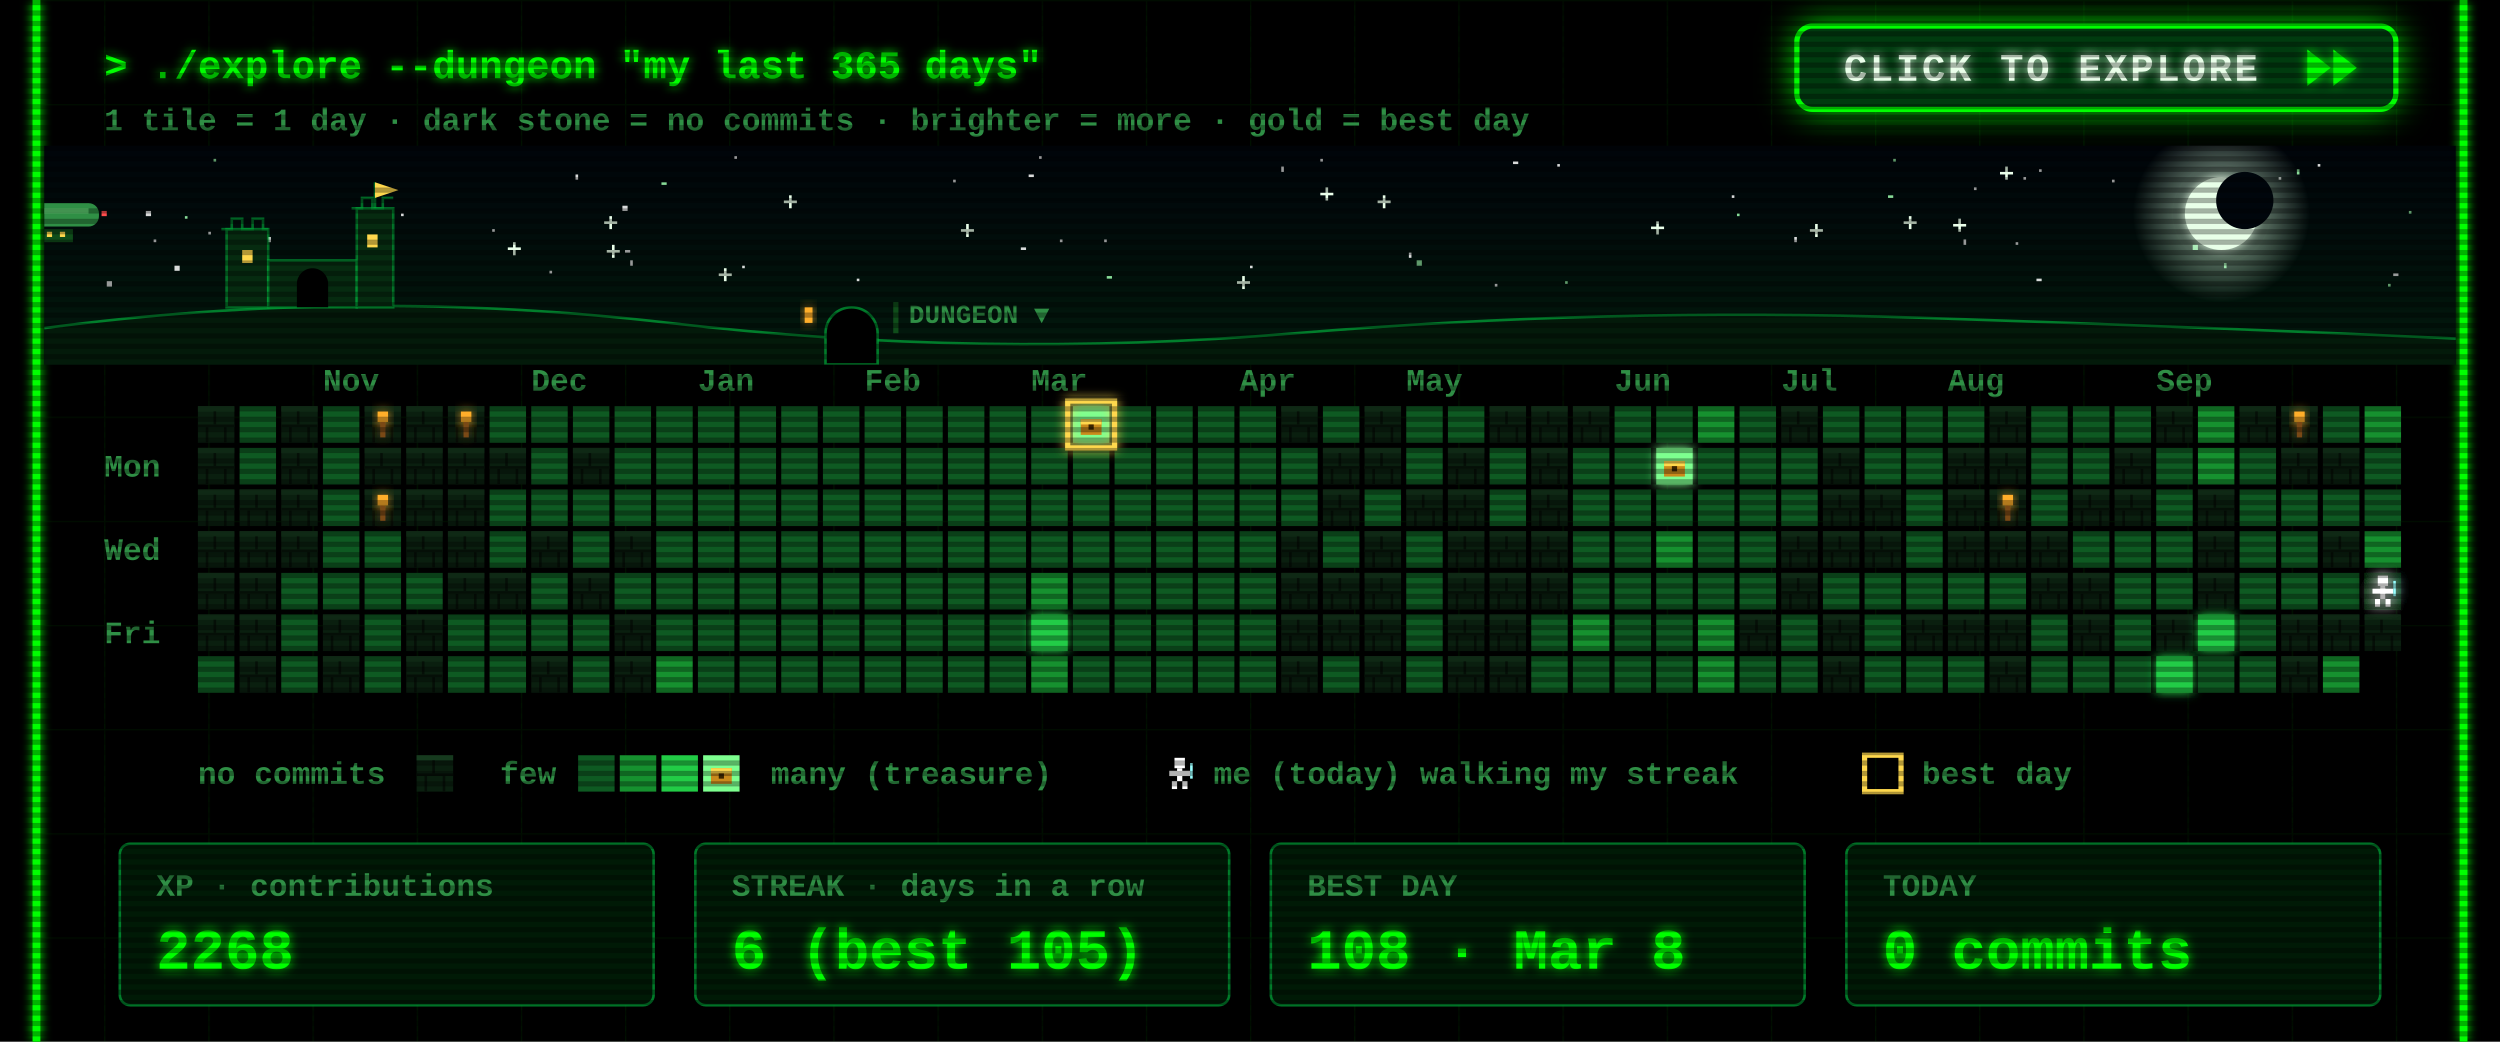
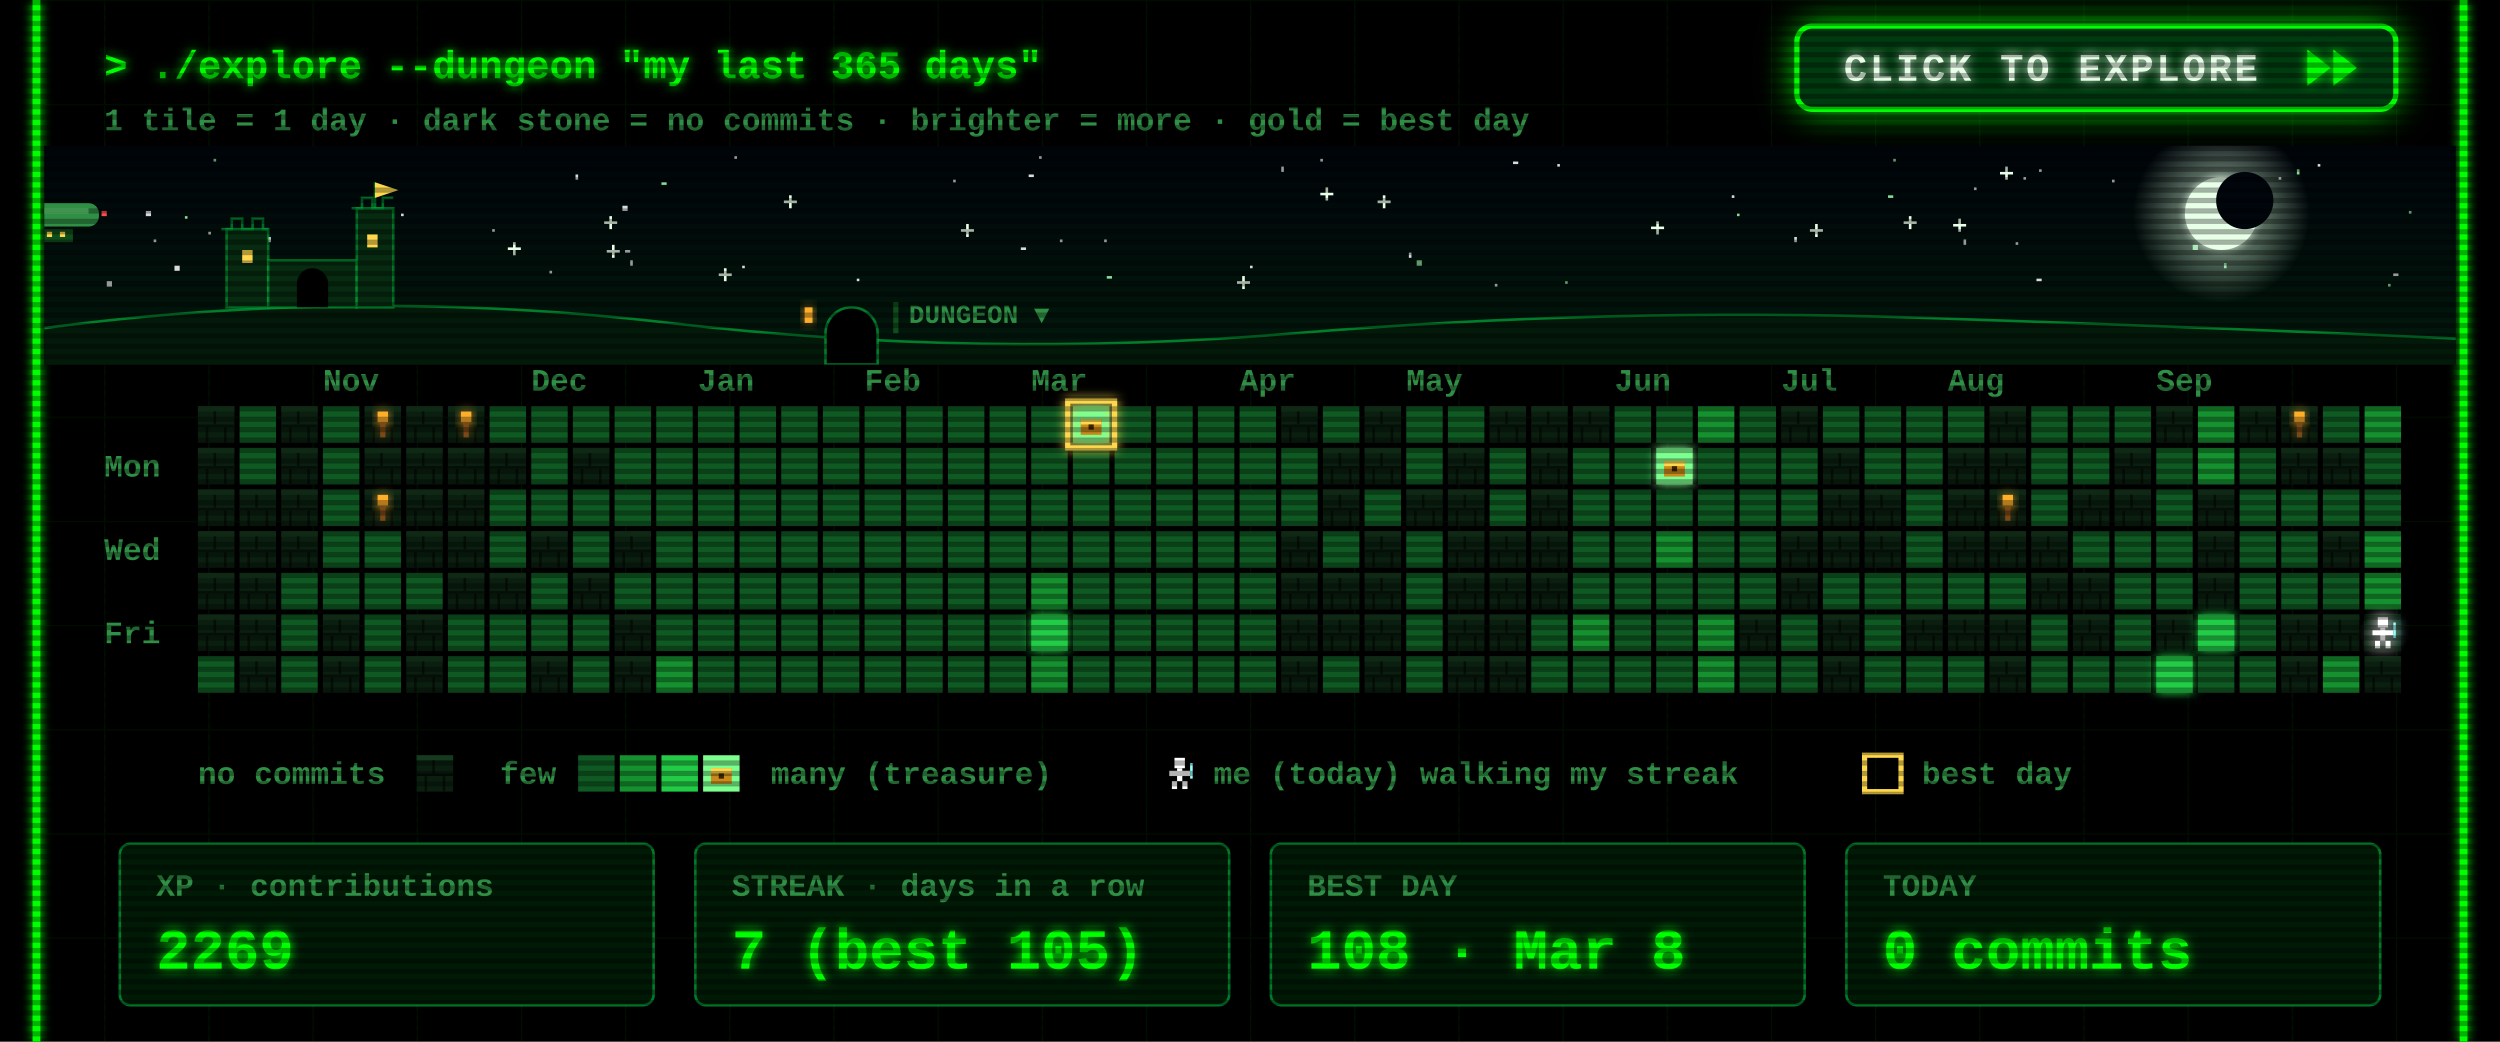
<svg xmlns="http://www.w3.org/2000/svg" width="960" height="400" viewBox="0 0 960 400">
  <defs>
    <filter id="glow" x="-50%" y="-50%" width="200%" height="200%">
      <feGaussianBlur stdDeviation="2" result="b" />
      <feMerge>
        <feMergeNode in="b" />
        <feMergeNode in="SourceGraphic" />
      </feMerge>
    </filter>
    <pattern id="grid" width="40" height="40" patternUnits="userSpaceOnUse">
      <path d="M40 0H0V40" fill="none" stroke="#00FF00" stroke-opacity=".07" />
    </pattern>
    <pattern id="scan" width="4" height="4" patternUnits="userSpaceOnUse">
      <rect width="4" height="2" fill="#000" fill-opacity=".3" />
    </pattern>
    <g id="wall">
      <rect width="14" height="14" fill="#0a1f0f" />
      <rect width="14" height="2" fill="#163a1e" />
      <rect y="7" width="14" height="1" fill="#050f07" />
      <rect x="6" y="2" width="1" height="5" fill="#050f07" />
      <rect x="3" y="8" width="1" height="6" fill="#050f07" />
      <rect x="10" y="8" width="1" height="6" fill="#050f07" />
    </g>
    <g id="chest">
      <rect x="3" y="5" width="8" height="6" fill="#c98a1b" />
      <rect x="3" y="5" width="8" height="2" fill="#ffd84d" />
      <rect x="6" y="7" width="2" height="2" fill="#3a2500" />
    </g>
    <g id="hero">
      <rect x="5" y="1" width="4" height="4" fill="#fff" />
      <rect x="3" y="6" width="8" height="2" fill="#fff" />
      <rect x="6" y="5" width="2" height="5" fill="#fff" />
      <rect x="4" y="10" width="2" height="3" fill="#fff" />
      <rect x="8" y="10" width="2" height="3" fill="#fff" />
      <rect x="11" y="3" width="1" height="6" fill="#9ff" />
    </g>
  </defs>
  <style>
  text{font-family:"Courier New",Consolas,"DejaVu Sans Mono",monospace;font-weight:700;white-space:pre}
  .ui{font-size:15px} .lbl{font-size:12px} .big{font-size:22px} .small{font-size:12px}
  .torch{animation:t 1.3s infinite} @keyframes t{0%,100%{opacity:1}40%{opacity:.55}70%{opacity:.85} }
  .bob{animation:bob .8s steps(2) infinite} @keyframes bob{50%{transform:translateY(-1px)} }
  .flick{animation:f 7s infinite} @keyframes f{0%,95%,100%{opacity:1}96%{opacity:.6}97%{opacity:1} }
</style>
  <rect width="960" height="400" fill="#000" />
  <rect x="12" width="936" height="400" fill="url(#grid)" />
  <g class="flick" filter="url(#glow)" pointer-events="none">
    <line x1="14" y1="0" x2="14" y2="400" stroke="#00FF00" stroke-width="3" />
    <line x1="946" y1="0" x2="946" y2="400" stroke="#00FF00" stroke-width="3" />
  </g>
  <text class="ui" x="40" y="30" fill="#00FF00" filter="url(#glow)">&gt; ./explore --dungeon "my last 365 days"</text>
  <text class="small" x="40" y="50" fill="#2f8f45">1 tile = 1 day  ·  dark stone = no commits  ·  brighter = more  ·  gold = best day</text>
  <g>
    <clipPath id="btnClip">
      <rect x="690" y="10" width="230" height="32" rx="6" />
    </clipPath>
    <linearGradient id="shine" x1="0" x2="1">
      <stop offset="0" stop-color="#fff" stop-opacity="0" />
      <stop offset=".5" stop-color="#fff" stop-opacity=".55" />
      <stop offset="1" stop-color="#fff" stop-opacity="0" />
    </linearGradient>
    <filter id="btnGlow" x="-40%" y="-120%" width="180%" height="340%">
      <feGaussianBlur stdDeviation="7" />
    </filter>
    <rect class="pulse" x="690" y="10" width="230" height="32" rx="6" fill="#00FF00" filter="url(#btnGlow)" />
    <rect x="690" y="10" width="230" height="32" rx="6" fill="#003b0f" stroke="#00FF00" stroke-width="2" />
    <g clip-path="url(#btnClip)">
      <rect class="sweep" x="610" y="10" width="70" height="32" fill="url(#shine)" transform="skewX(-20)" />
    </g>
    <text x="708" y="31" fill="#eaffea" style="font-size:15px;letter-spacing:1px" filter="url(#glow)">CLICK TO EXPLORE</text>
    <g class="nudge">
      <path d="M886 19 l9 7 -9 7z M896 19 l9 7 -9 7z" fill="#00FF00" filter="url(#glow)" />
    </g>
  </g>
  <style>
  .pulse{animation:pulse 1.6s ease-in-out infinite} @keyframes pulse{0%,100%{opacity:.25}50%{opacity:.85} }
  .sweep{animation:sweep 2.8s ease-in-out infinite} @keyframes sweep{0%{transform:skewX(-20deg) translateX(0)}60%,100%{transform:skewX(-20deg) translateX(340px)} }
  .nudge{animation:nudge 0.9s ease-in-out infinite} @keyframes nudge{0%,100%{transform:translateX(0)}50%{transform:translateX(4px)} }
</style>
  <defs>
    <linearGradient id="skyG" x1="0" y1="0" x2="0" y2="1">
      <stop offset="0" stop-color="#00040a" />
      <stop offset="1" stop-color="#021a0c" />
    </linearGradient>
    <radialGradient id="moonG">
      <stop offset=".55" stop-color="#d9ffe0" stop-opacity=".35" />
      <stop offset="1" stop-color="#d9ffe0" stop-opacity="0" />
    </radialGradient>
    <linearGradient id="trail" x1="0" x2="1">
      <stop offset="0" stop-color="#fff" stop-opacity="0" />
      <stop offset="1" stop-color="#fff" />
    </linearGradient>
    <clipPath id="skyClip">
      <rect x="17" y="56" width="926" height="84" />
    </clipPath>
  </defs>
  <style>
  .tw{animation:tw 3s ease-in-out infinite} @keyframes tw{0%,100%{opacity:1}50%{opacity:.15} }
  .shoot{animation:shoot 9s linear infinite;opacity:0} @keyframes shoot{0%{transform:translate(0,0);opacity:0}2%{opacity:1}9%{transform:translate(260px,46px);opacity:0}100%{transform:translate(260px,46px);opacity:0} }
  .ship{animation:ship 30s linear infinite} @keyframes ship{from{transform:translateX(-80px)}to{transform:translateX(1000px)} }
  .bob2{animation:bob2 2s ease-in-out infinite} @keyframes bob2{0%,100%{transform:translateY(0)}50%{transform:translateY(2px)} }
  .lamp{animation:lamp 1s step-end infinite} @keyframes lamp{50%{opacity:0} }
  .win{animation:win 4s infinite} @keyframes win{0%,90%,100%{opacity:1}93%{opacity:.4} }
</style>
  <g clip-path="url(#skyClip)" pointer-events="none">
    <rect x="17" y="56" width="926" height="84" fill="url(#skyG)" />
    <rect class="tw" style="animation-delay:1.7s" x="758" y="72" width="1" height="1" fill="#ffffff" opacity=".85" />
    <rect class="tw" style="animation-delay:0.5s" x="425" y="106" width="2" height="1" fill="#9fffb0" opacity=".85" />
    <rect class="tw" style="animation-delay:2.8s" x="777" y="68" width="1" height="1" fill="#ffffff" opacity=".85" />
    <rect class="tw" style="animation-delay:1.9s" x="399" y="60" width="1" height="1" fill="#ffffff" opacity=".85" />
    <rect class="tw" style="animation-delay:2.9s" x="242" y="100" width="1" height="2" fill="#ffffff" opacity=".85" />
    <g class="tw" style="animation-delay:2.6s" fill="#eaffea">
      <rect x="731" y="85" width="5" height="1" />
      <rect x="733" y="83" width="1" height="5" />
    </g>
    <rect class="tw" style="animation-delay:2.3s" x="282" y="60" width="1" height="1" fill="#ffffff" opacity=".85" />
    <rect class="tw" style="animation-delay:0.2s" x="917" y="109" width="1" height="1" fill="#9fffb0" opacity=".85" />
    <rect class="tw" style="animation-delay:1.2s" x="598" y="63" width="1" height="1" fill="#ffffff" opacity=".85" />
    <rect class="tw" style="animation-delay:0.6s" x="919" y="105" width="2" height="1" fill="#ffffff" opacity=".85" />
    <rect class="tw" style="animation-delay:0.1s" x="395" y="67" width="2" height="1" fill="#ffffff" opacity=".85" />
    <rect class="tw" style="animation-delay:2.8s" x="507" y="61" width="1" height="1" fill="#ffffff" opacity=".85" />
    <g class="tw" style="animation-delay:1.5s" fill="#eaffea">
      <rect x="634" y="87" width="5" height="1" />
      <rect x="636" y="85" width="1" height="5" />
    </g>
    <rect class="tw" style="animation-delay:2.6s" x="154" y="82" width="1" height="1" fill="#ffffff" opacity=".85" />
    <g class="tw" style="animation-delay:0.9s" fill="#eaffea">
      <rect x="232" y="85" width="5" height="1" />
      <rect x="234" y="83" width="1" height="5" />
    </g>
    <g class="tw" style="animation-delay:0.3s" fill="#eaffea">
      <rect x="529" y="77" width="5" height="1" />
      <rect x="531" y="75" width="1" height="5" />
    </g>
    <g class="tw" style="animation-delay:2.5s" fill="#eaffea">
      <rect x="369" y="88" width="5" height="1" />
      <rect x="371" y="86" width="1" height="5" />
    </g>
    <rect class="tw" style="animation-delay:0.4s" x="102" y="91" width="2" height="2" fill="#ffffff" opacity=".85" />
    <g class="tw" style="animation-delay:0.7s" fill="#eaffea">
      <rect x="507" y="74" width="5" height="1" />
      <rect x="509" y="72" width="1" height="5" />
    </g>
    <g class="tw" style="animation-delay:2.1s" fill="#eaffea">
      <rect x="301" y="77" width="5" height="1" />
      <rect x="303" y="75" width="1" height="5" />
    </g>
    <rect class="tw" style="animation-delay:1.9s" x="71" y="83" width="1" height="1" fill="#9fffb0" opacity=".85" />
    <rect class="tw" style="animation-delay:0.9s" x="811" y="69" width="1" height="1" fill="#ffffff" opacity=".85" />
    <rect class="tw" style="animation-delay:2.6s" x="574" y="109" width="1" height="1" fill="#ffffff" opacity=".85" />
    <rect class="tw" style="animation-delay:2.3s" x="41" y="108" width="2" height="2" fill="#ffffff" opacity=".85" />
    <rect class="tw" style="animation-delay:3.0s" x="925" y="81" width="1" height="1" fill="#9fffb0" opacity=".85" />
    <rect class="tw" style="animation-delay:0.4s" x="541" y="97" width="1" height="2" fill="#ffffff" opacity=".85" />
    <rect class="tw" style="animation-delay:2.0s" x="875" y="68" width="1" height="1" fill="#ffffff" opacity=".85" />
    <rect class="tw" style="animation-delay:1.4s" x="254" y="70" width="2" height="1" fill="#9fffb0" opacity=".85" />
    <rect class="tw" style="animation-delay:1.4s" x="480" y="102" width="1" height="1" fill="#ffffff" opacity=".85" />
    <rect class="tw" style="animation-delay:2.0s" x="725" y="75" width="2" height="1" fill="#9fffb0" opacity=".85" />
    <g class="tw" style="animation-delay:1.9s" fill="#eaffea">
      <rect x="233" y="96" width="5" height="1" />
      <rect x="235" y="94" width="1" height="5" />
    </g>
    <rect class="tw" style="animation-delay:0.3s" x="392" y="95" width="2" height="1" fill="#ffffff" opacity=".85" />
    <rect class="tw" style="animation-delay:2.2s" x="80" y="89" width="1" height="1" fill="#ffffff" opacity=".85" />
    <rect class="tw" style="animation-delay:0.2s" x="727" y="61" width="1" height="1" fill="#9fffb0" opacity=".85" />
    <rect class="tw" style="animation-delay:0.5s" x="211" y="104" width="1" height="1" fill="#ffffff" opacity=".85" />
    <rect class="tw" style="animation-delay:0.1s" x="407" y="92" width="1" height="1" fill="#ffffff" opacity=".85" />
    <rect class="tw" style="animation-delay:2.1s" x="782" y="107" width="2" height="1" fill="#ffffff" opacity=".85" />
    <rect class="tw" style="animation-delay:1.7s" x="221" y="67" width="1" height="2" fill="#ffffff" opacity=".85" />
    <g class="tw" style="animation-delay:1.0s" fill="#eaffea">
      <rect x="475" y="108" width="5" height="1" />
      <rect x="477" y="106" width="1" height="5" />
    </g>
    <rect class="tw" style="animation-delay:0.6s" x="82" y="61" width="1" height="1" fill="#9fffb0" opacity=".85" />
    <rect class="tw" style="animation-delay:1.9s" x="424" y="92" width="1" height="1" fill="#ffffff" opacity=".85" />
    <g class="tw" style="animation-delay:2.8s" fill="#eaffea">
      <rect x="195" y="95" width="5" height="1" />
      <rect x="197" y="93" width="1" height="5" />
    </g>
    <rect class="tw" style="animation-delay:1.8s" x="366" y="69" width="1" height="1" fill="#ffffff" opacity=".85" />
    <rect class="tw" style="animation-delay:0.8s" x="581" y="62" width="2" height="1" fill="#ffffff" opacity=".85" />
    <rect class="tw" style="animation-delay:2.3s" x="667" y="82" width="1" height="1" fill="#9fffb0" opacity=".85" />
    <rect class="tw" style="animation-delay:1.9s" x="689" y="91" width="1" height="2" fill="#ffffff" opacity=".85" />
    <rect class="tw" style="animation-delay:1.6s" x="783" y="65" width="1" height="1" fill="#ffffff" opacity=".85" />
    <rect class="tw" style="animation-delay:2.7s" x="144" y="82" width="2" height="2" fill="#ffffff" opacity=".85" />
    <rect class="tw" style="animation-delay:1.6s" x="854" y="101" width="1" height="2" fill="#9fffb0" opacity=".85" />
    <g class="tw" style="animation-delay:1.4s" fill="#eaffea">
      <rect x="276" y="105" width="5" height="1" />
      <rect x="278" y="103" width="1" height="5" />
    </g>
    <rect class="tw" style="animation-delay:1.9s" x="890" y="63" width="1" height="1" fill="#ffffff" opacity=".85" />
    <rect class="tw" style="animation-delay:2.3s" x="665" y="75" width="1" height="1" fill="#ffffff" opacity=".85" />
    <rect class="tw" style="animation-delay:1.7s" x="492" y="64" width="1" height="2" fill="#ffffff" opacity=".85" />
    <rect class="tw" style="animation-delay:2.5s" x="842" y="94" width="2" height="2" fill="#9fffb0" opacity=".85" />
    <rect class="tw" style="animation-delay:1.6s" x="56" y="81" width="2" height="2" fill="#ffffff" opacity=".85" />
    <rect class="tw" style="animation-delay:1.7s" x="329" y="107" width="1" height="1" fill="#ffffff" opacity=".85" />
    <g class="tw" style="animation-delay:2.9s" fill="#eaffea">
      <rect x="750" y="86" width="5" height="1" />
      <rect x="752" y="84" width="1" height="5" />
    </g>
    <rect class="tw" style="animation-delay:0.6s" x="882" y="65" width="1" height="2" fill="#9fffb0" opacity=".85" />
    <rect class="tw" style="animation-delay:0.2s" x="189" y="88" width="1" height="1" fill="#ffffff" opacity=".85" />
    <rect class="tw" style="animation-delay:2.0s" x="240" y="96" width="2" height="1" fill="#ffffff" opacity=".85" />
    <rect class="tw" style="animation-delay:0.5s" x="285" y="102" width="1" height="1" fill="#ffffff" opacity=".85" />
    <rect class="tw" style="animation-delay:0.3s" x="601" y="108" width="1" height="1" fill="#9fffb0" opacity=".85" />
    <rect class="tw" style="animation-delay:2.6s" x="67" y="102" width="2" height="2" fill="#ffffff" opacity=".85" />
    <g class="tw" style="animation-delay:2.9s" fill="#eaffea">
      <rect x="695" y="88" width="5" height="1" />
      <rect x="697" y="86" width="1" height="5" />
    </g>
    <rect class="tw" style="animation-delay:0.7s" x="774" y="93" width="1" height="1" fill="#ffffff" opacity=".85" />
    <rect class="tw" style="animation-delay:2.0s" x="239" y="79" width="2" height="2" fill="#ffffff" opacity=".85" />
    <rect class="tw" style="animation-delay:1.7s" x="754" y="92" width="1" height="2" fill="#ffffff" opacity=".85" />
    <rect class="tw" style="animation-delay:0.6s" x="59" y="92" width="1" height="1" fill="#ffffff" opacity=".85" />
    <rect class="tw" style="animation-delay:1.7s" x="544" y="100" width="2" height="2" fill="#9fffb0" opacity=".85" />
    <g class="tw" style="animation-delay:2.2s" fill="#eaffea">
      <rect x="768" y="66" width="5" height="1" />
      <rect x="770" y="64" width="1" height="5" />
    </g>
    <circle cx="853" cy="82" r="34" fill="url(#moonG)" />
    <circle cx="853" cy="82" r="14" fill="#e8ffe8" filter="url(#glow)" />
    <circle cx="862" cy="77" r="11" fill="#00060c" />
    <g class="shoot">
      <line x1="197" y1="64" x2="247" y2="73" stroke="url(#trail)" stroke-width="2" />
    </g>
    <g class="ship">
      <g transform="translate(0 78)">
        <g class="bob2">
          <rect x="4" y="0" width="34" height="9" rx="4" fill="#2f8f45" />
          <rect x="8" y="2" width="26" height="2" fill="#7dff8f" opacity=".6" />
          <rect x="16" y="10" width="12" height="5" fill="#0f4d1a" />
          <rect x="18" y="11" width="2" height="2" fill="#ffd84d" />
          <rect x="23" y="11" width="2" height="2" fill="#ffd84d" />
          <path d="M0 2 l5 2 -5 2z" fill="#2f8f45" />
          <rect class="lamp" x="39" y="3" width="2" height="2" fill="#ff4d4d" />
          <rect class="lamp" style="animation-delay:.5s" x="3" y="8" width="2" height="2" fill="#7dff8f" />
        </g>
      </g>
    </g>
    <path d="M17 140 L17 126 Q137 110 257 124 T497 128 T737 122 T943 130 L943 140 Z" fill="#031a0a" />
    <path d="M17 126 Q137 110 257 124 T497 128 T737 122 T943 130" fill="none" stroke="#00a83a" stroke-opacity=".7" />
    <g fill="#062b10" stroke="#00a83a" stroke-opacity=".6">
      <rect x="87" y="88" width="16" height="30" />
      <rect x="103" y="100" width="34" height="18" />
      <rect x="137" y="80" width="14" height="38" />
      <path d="M85 88 h4 v-4 h4 v4 h4 v-4 h4 v4 h2" fill="none" />
      <path d="M135 80 h4 v-4 h4 v4 h4 v-4 h4" fill="none" />
      <path d="M144 80 v-10" fill="none" />
    </g>
    <path d="M144 70 l9 3 -9 3z" fill="#ffd84d" />
    <rect class="win" x="93" y="96" width="4" height="5" fill="#ffd84d" />
    <rect class="win" style="animation-delay:1.3s" x="141" y="90" width="4" height="5" fill="#ffd84d" />
    <path d="M114 118 v-9 a6 6 0 0 1 12 0 v9z" fill="#000" />
    <path d="M317 140 v-12 a10 10 0 0 1 20 0 v12z" fill="#000" stroke="#00a83a" stroke-opacity=".7" />
    <rect class="win" x="309" y="118" width="3" height="6" fill="#ffae2b" filter="url(#glow)" />
    <rect x="343" y="116" width="2" height="12" fill="#0f4d1a" />
    <text class="lbl" x="349" y="124" fill="#2f8f45" style="font-size:10px">DUNGEON ▼</text>
  </g>
  <text class="lbl" x="124" y="150" fill="#2f8f45">Nov</text>
  <text class="lbl" x="204" y="150" fill="#2f8f45">Dec</text>
  <text class="lbl" x="268" y="150" fill="#2f8f45">Jan</text>
  <text class="lbl" x="332" y="150" fill="#2f8f45">Feb</text>
  <text class="lbl" x="396" y="150" fill="#2f8f45">Mar</text>
  <text class="lbl" x="476" y="150" fill="#2f8f45">Apr</text>
  <text class="lbl" x="540" y="150" fill="#2f8f45">May</text>
  <text class="lbl" x="620" y="150" fill="#2f8f45">Jun</text>
  <text class="lbl" x="684" y="150" fill="#2f8f45">Jul</text>
  <text class="lbl" x="748" y="150" fill="#2f8f45">Aug</text>
  <text class="lbl" x="828" y="150" fill="#2f8f45">Sep</text>
  <text class="lbl" x="40" y="183" fill="#2f8f45">Mon</text>
  <text class="lbl" x="40" y="215" fill="#2f8f45">Wed</text>
  <text class="lbl" x="40" y="247" fill="#2f8f45">Fri</text>
  <use href="#wall" x="76" y="156" />
  <use href="#wall" x="76" y="172" />
  <use href="#wall" x="76" y="188" />
  <use href="#wall" x="76" y="204" />
  <use href="#wall" x="76" y="220" />
  <use href="#wall" x="76" y="236" />
  <rect x="76" y="252" width="14" height="14" fill="#0e5a22" />
  <rect x="92" y="156" width="14" height="14" fill="#0e5a22" />
  <rect x="92" y="172" width="14" height="14" fill="#0e5a22" />
  <use href="#wall" x="92" y="188" />
  <use href="#wall" x="92" y="204" />
  <use href="#wall" x="92" y="220" />
  <use href="#wall" x="92" y="236" />
  <use href="#wall" x="92" y="252" />
  <use href="#wall" x="108" y="156" />
  <use href="#wall" x="108" y="172" />
  <use href="#wall" x="108" y="188" />
  <use href="#wall" x="108" y="204" />
  <rect x="108" y="220" width="14" height="14" fill="#0e5a22" />
  <rect x="108" y="236" width="14" height="14" fill="#0e5a22" />
  <rect x="108" y="252" width="14" height="14" fill="#0e5a22" />
  <rect x="124" y="156" width="14" height="14" fill="#0e5a22" />
  <rect x="124" y="172" width="14" height="14" fill="#0e5a22" />
  <rect x="124" y="188" width="14" height="14" fill="#0e5a22" />
  <rect x="124" y="204" width="14" height="14" fill="#0e5a22" />
  <rect x="124" y="220" width="14" height="14" fill="#0e5a22" />
  <use href="#wall" x="124" y="236" />
  <use href="#wall" x="124" y="252" />
  <use href="#wall" x="140" y="156" />
  <use href="#wall" x="140" y="172" />
  <use href="#wall" x="140" y="188" />
  <rect x="140" y="204" width="14" height="14" fill="#0e5a22" />
  <rect x="140" y="220" width="14" height="14" fill="#0e5a22" />
  <rect x="140" y="236" width="14" height="14" fill="#0e5a22" />
  <rect x="140" y="252" width="14" height="14" fill="#0e5a22" />
  <use href="#wall" x="156" y="156" />
  <use href="#wall" x="156" y="172" />
  <use href="#wall" x="156" y="188" />
  <use href="#wall" x="156" y="204" />
  <rect x="156" y="220" width="14" height="14" fill="#0e5a22" />
  <use href="#wall" x="156" y="236" />
  <use href="#wall" x="156" y="252" />
  <use href="#wall" x="172" y="156" />
  <use href="#wall" x="172" y="172" />
  <use href="#wall" x="172" y="188" />
  <use href="#wall" x="172" y="204" />
  <use href="#wall" x="172" y="220" />
  <rect x="172" y="236" width="14" height="14" fill="#0e5a22" />
  <rect x="172" y="252" width="14" height="14" fill="#0e5a22" />
  <rect x="188" y="156" width="14" height="14" fill="#0e5a22" />
  <use href="#wall" x="188" y="172" />
  <rect x="188" y="188" width="14" height="14" fill="#0e5a22" />
  <rect x="188" y="204" width="14" height="14" fill="#0e5a22" />
  <use href="#wall" x="188" y="220" />
  <rect x="188" y="236" width="14" height="14" fill="#0e5a22" />
  <rect x="188" y="252" width="14" height="14" fill="#0e5a22" />
  <rect x="204" y="156" width="14" height="14" fill="#0e5a22" />
  <rect x="204" y="172" width="14" height="14" fill="#0e5a22" />
  <rect x="204" y="188" width="14" height="14" fill="#0e5a22" />
  <use href="#wall" x="204" y="204" />
  <rect x="204" y="220" width="14" height="14" fill="#0e5a22" />
  <rect x="204" y="236" width="14" height="14" fill="#0e5a22" />
  <use href="#wall" x="204" y="252" />
  <rect x="220" y="156" width="14" height="14" fill="#0e5a22" />
  <use href="#wall" x="220" y="172" />
  <rect x="220" y="188" width="14" height="14" fill="#0e5a22" />
  <rect x="220" y="204" width="14" height="14" fill="#0e5a22" />
  <use href="#wall" x="220" y="220" />
  <rect x="220" y="236" width="14" height="14" fill="#0e5a22" />
  <rect x="220" y="252" width="14" height="14" fill="#0e5a22" />
  <rect x="236" y="156" width="14" height="14" fill="#0e5a22" />
  <rect x="236" y="172" width="14" height="14" fill="#0e5a22" />
  <rect x="236" y="188" width="14" height="14" fill="#0e5a22" />
  <use href="#wall" x="236" y="204" />
  <rect x="236" y="220" width="14" height="14" fill="#0e5a22" />
  <use href="#wall" x="236" y="236" />
  <use href="#wall" x="236" y="252" />
  <rect x="252" y="156" width="14" height="14" fill="#0e5a22" />
  <rect x="252" y="172" width="14" height="14" fill="#0e5a22" />
  <rect x="252" y="188" width="14" height="14" fill="#0e5a22" />
  <rect x="252" y="204" width="14" height="14" fill="#0e5a22" />
  <rect x="252" y="220" width="14" height="14" fill="#0e5a22" />
  <rect x="252" y="236" width="14" height="14" fill="#0e5a22" />
  <rect x="252" y="252" width="14" height="14" fill="#16912f" />
  <rect x="268" y="156" width="14" height="14" fill="#0e5a22" />
  <rect x="268" y="172" width="14" height="14" fill="#0e5a22" />
  <rect x="268" y="188" width="14" height="14" fill="#0e5a22" />
  <rect x="268" y="204" width="14" height="14" fill="#0e5a22" />
  <rect x="268" y="220" width="14" height="14" fill="#0e5a22" />
  <rect x="268" y="236" width="14" height="14" fill="#0e5a22" />
  <rect x="268" y="252" width="14" height="14" fill="#0e5a22" />
  <rect x="284" y="156" width="14" height="14" fill="#0e5a22" />
  <rect x="284" y="172" width="14" height="14" fill="#0e5a22" />
  <rect x="284" y="188" width="14" height="14" fill="#0e5a22" />
  <rect x="284" y="204" width="14" height="14" fill="#0e5a22" />
  <rect x="284" y="220" width="14" height="14" fill="#0e5a22" />
  <rect x="284" y="236" width="14" height="14" fill="#0e5a22" />
  <rect x="284" y="252" width="14" height="14" fill="#0e5a22" />
  <rect x="300" y="156" width="14" height="14" fill="#0e5a22" />
  <rect x="300" y="172" width="14" height="14" fill="#0e5a22" />
  <rect x="300" y="188" width="14" height="14" fill="#0e5a22" />
  <rect x="300" y="204" width="14" height="14" fill="#0e5a22" />
  <rect x="300" y="220" width="14" height="14" fill="#0e5a22" />
  <rect x="300" y="236" width="14" height="14" fill="#0e5a22" />
  <rect x="300" y="252" width="14" height="14" fill="#0e5a22" />
  <rect x="316" y="156" width="14" height="14" fill="#0e5a22" />
  <rect x="316" y="172" width="14" height="14" fill="#0e5a22" />
  <rect x="316" y="188" width="14" height="14" fill="#0e5a22" />
  <rect x="316" y="204" width="14" height="14" fill="#0e5a22" />
  <rect x="316" y="220" width="14" height="14" fill="#0e5a22" />
  <rect x="316" y="236" width="14" height="14" fill="#0e5a22" />
  <rect x="316" y="252" width="14" height="14" fill="#0e5a22" />
  <rect x="332" y="156" width="14" height="14" fill="#0e5a22" />
  <rect x="332" y="172" width="14" height="14" fill="#0e5a22" />
  <rect x="332" y="188" width="14" height="14" fill="#0e5a22" />
  <rect x="332" y="204" width="14" height="14" fill="#0e5a22" />
  <rect x="332" y="220" width="14" height="14" fill="#0e5a22" />
  <rect x="332" y="236" width="14" height="14" fill="#0e5a22" />
  <rect x="332" y="252" width="14" height="14" fill="#0e5a22" />
  <rect x="348" y="156" width="14" height="14" fill="#0e5a22" />
  <rect x="348" y="172" width="14" height="14" fill="#0e5a22" />
  <rect x="348" y="188" width="14" height="14" fill="#0e5a22" />
  <rect x="348" y="204" width="14" height="14" fill="#0e5a22" />
  <rect x="348" y="220" width="14" height="14" fill="#0e5a22" />
  <rect x="348" y="236" width="14" height="14" fill="#0e5a22" />
  <rect x="348" y="252" width="14" height="14" fill="#0e5a22" />
  <rect x="364" y="156" width="14" height="14" fill="#0e5a22" />
  <rect x="364" y="172" width="14" height="14" fill="#0e5a22" />
  <rect x="364" y="188" width="14" height="14" fill="#0e5a22" />
  <rect x="364" y="204" width="14" height="14" fill="#0e5a22" />
  <rect x="364" y="220" width="14" height="14" fill="#0e5a22" />
  <rect x="364" y="236" width="14" height="14" fill="#0e5a22" />
  <rect x="364" y="252" width="14" height="14" fill="#0e5a22" />
  <rect x="380" y="156" width="14" height="14" fill="#0e5a22" />
  <rect x="380" y="172" width="14" height="14" fill="#0e5a22" />
  <rect x="380" y="188" width="14" height="14" fill="#0e5a22" />
  <rect x="380" y="204" width="14" height="14" fill="#0e5a22" />
  <rect x="380" y="220" width="14" height="14" fill="#0e5a22" />
  <rect x="380" y="236" width="14" height="14" fill="#0e5a22" />
  <rect x="380" y="252" width="14" height="14" fill="#0e5a22" />
  <rect x="396" y="156" width="14" height="14" fill="#0e5a22" />
  <rect x="396" y="172" width="14" height="14" fill="#0e5a22" />
  <rect x="396" y="188" width="14" height="14" fill="#0e5a22" />
  <rect x="396" y="204" width="14" height="14" fill="#0e5a22" />
  <rect x="396" y="220" width="14" height="14" fill="#16912f" />
  <rect x="396" y="236" width="14" height="14" fill="#22cc46" filter="url(#glow)" />
  <rect x="396" y="252" width="14" height="14" fill="#16912f" />
  <rect x="412" y="156" width="14" height="14" fill="#7dff8f" filter="url(#glow)" />
  <use href="#chest" x="412" y="156" />
  <rect x="412" y="172" width="14" height="14" fill="#0e5a22" />
  <rect x="412" y="188" width="14" height="14" fill="#0e5a22" />
  <rect x="412" y="204" width="14" height="14" fill="#0e5a22" />
  <rect x="412" y="220" width="14" height="14" fill="#0e5a22" />
  <rect x="412" y="236" width="14" height="14" fill="#0e5a22" />
  <rect x="412" y="252" width="14" height="14" fill="#0e5a22" />
  <rect x="428" y="156" width="14" height="14" fill="#0e5a22" />
  <rect x="428" y="172" width="14" height="14" fill="#0e5a22" />
  <rect x="428" y="188" width="14" height="14" fill="#0e5a22" />
  <rect x="428" y="204" width="14" height="14" fill="#0e5a22" />
  <rect x="428" y="220" width="14" height="14" fill="#0e5a22" />
  <rect x="428" y="236" width="14" height="14" fill="#0e5a22" />
  <rect x="428" y="252" width="14" height="14" fill="#0e5a22" />
  <rect x="444" y="156" width="14" height="14" fill="#0e5a22" />
  <rect x="444" y="172" width="14" height="14" fill="#0e5a22" />
  <rect x="444" y="188" width="14" height="14" fill="#0e5a22" />
  <rect x="444" y="204" width="14" height="14" fill="#0e5a22" />
  <rect x="444" y="220" width="14" height="14" fill="#0e5a22" />
  <rect x="444" y="236" width="14" height="14" fill="#0e5a22" />
  <rect x="444" y="252" width="14" height="14" fill="#0e5a22" />
  <rect x="460" y="156" width="14" height="14" fill="#0e5a22" />
  <rect x="460" y="172" width="14" height="14" fill="#0e5a22" />
  <rect x="460" y="188" width="14" height="14" fill="#0e5a22" />
  <rect x="460" y="204" width="14" height="14" fill="#0e5a22" />
  <rect x="460" y="220" width="14" height="14" fill="#0e5a22" />
  <rect x="460" y="236" width="14" height="14" fill="#0e5a22" />
  <rect x="460" y="252" width="14" height="14" fill="#0e5a22" />
  <rect x="476" y="156" width="14" height="14" fill="#0e5a22" />
  <rect x="476" y="172" width="14" height="14" fill="#0e5a22" />
  <rect x="476" y="188" width="14" height="14" fill="#0e5a22" />
  <rect x="476" y="204" width="14" height="14" fill="#0e5a22" />
  <rect x="476" y="220" width="14" height="14" fill="#0e5a22" />
  <rect x="476" y="236" width="14" height="14" fill="#0e5a22" />
  <rect x="476" y="252" width="14" height="14" fill="#0e5a22" />
  <use href="#wall" x="492" y="156" />
  <rect x="492" y="172" width="14" height="14" fill="#0e5a22" />
  <rect x="492" y="188" width="14" height="14" fill="#0e5a22" />
  <use href="#wall" x="492" y="204" />
  <use href="#wall" x="492" y="220" />
  <use href="#wall" x="492" y="236" />
  <use href="#wall" x="492" y="252" />
  <rect x="508" y="156" width="14" height="14" fill="#0e5a22" />
  <use href="#wall" x="508" y="172" />
  <use href="#wall" x="508" y="188" />
  <rect x="508" y="204" width="14" height="14" fill="#0e5a22" />
  <use href="#wall" x="508" y="220" />
  <use href="#wall" x="508" y="236" />
  <rect x="508" y="252" width="14" height="14" fill="#0e5a22" />
  <use href="#wall" x="524" y="156" />
  <use href="#wall" x="524" y="172" />
  <rect x="524" y="188" width="14" height="14" fill="#0e5a22" />
  <use href="#wall" x="524" y="204" />
  <use href="#wall" x="524" y="220" />
  <use href="#wall" x="524" y="236" />
  <use href="#wall" x="524" y="252" />
  <rect x="540" y="156" width="14" height="14" fill="#0e5a22" />
  <rect x="540" y="172" width="14" height="14" fill="#0e5a22" />
  <use href="#wall" x="540" y="188" />
  <rect x="540" y="204" width="14" height="14" fill="#0e5a22" />
  <rect x="540" y="220" width="14" height="14" fill="#0e5a22" />
  <rect x="540" y="236" width="14" height="14" fill="#0e5a22" />
  <rect x="540" y="252" width="14" height="14" fill="#0e5a22" />
  <rect x="556" y="156" width="14" height="14" fill="#0e5a22" />
  <use href="#wall" x="556" y="172" />
  <use href="#wall" x="556" y="188" />
  <use href="#wall" x="556" y="204" />
  <use href="#wall" x="556" y="220" />
  <use href="#wall" x="556" y="236" />
  <use href="#wall" x="556" y="252" />
  <use href="#wall" x="572" y="156" />
  <rect x="572" y="172" width="14" height="14" fill="#0e5a22" />
  <rect x="572" y="188" width="14" height="14" fill="#0e5a22" />
  <use href="#wall" x="572" y="204" />
  <use href="#wall" x="572" y="220" />
  <use href="#wall" x="572" y="236" />
  <use href="#wall" x="572" y="252" />
  <use href="#wall" x="588" y="156" />
  <use href="#wall" x="588" y="172" />
  <use href="#wall" x="588" y="188" />
  <use href="#wall" x="588" y="204" />
  <use href="#wall" x="588" y="220" />
  <rect x="588" y="236" width="14" height="14" fill="#0e5a22" />
  <rect x="588" y="252" width="14" height="14" fill="#0e5a22" />
  <use href="#wall" x="604" y="156" />
  <rect x="604" y="172" width="14" height="14" fill="#0e5a22" />
  <rect x="604" y="188" width="14" height="14" fill="#0e5a22" />
  <rect x="604" y="204" width="14" height="14" fill="#0e5a22" />
  <rect x="604" y="220" width="14" height="14" fill="#0e5a22" />
  <rect x="604" y="236" width="14" height="14" fill="#16912f" />
  <rect x="604" y="252" width="14" height="14" fill="#0e5a22" />
  <rect x="620" y="156" width="14" height="14" fill="#0e5a22" />
  <rect x="620" y="172" width="14" height="14" fill="#0e5a22" />
  <rect x="620" y="188" width="14" height="14" fill="#0e5a22" />
  <rect x="620" y="204" width="14" height="14" fill="#0e5a22" />
  <rect x="620" y="220" width="14" height="14" fill="#0e5a22" />
  <rect x="620" y="236" width="14" height="14" fill="#0e5a22" />
  <rect x="620" y="252" width="14" height="14" fill="#0e5a22" />
  <rect x="636" y="156" width="14" height="14" fill="#0e5a22" />
  <rect x="636" y="172" width="14" height="14" fill="#7dff8f" filter="url(#glow)" />
  <use href="#chest" x="636" y="172" />
  <rect x="636" y="188" width="14" height="14" fill="#0e5a22" />
  <rect x="636" y="204" width="14" height="14" fill="#16912f" />
  <rect x="636" y="220" width="14" height="14" fill="#0e5a22" />
  <rect x="636" y="236" width="14" height="14" fill="#0e5a22" />
  <rect x="636" y="252" width="14" height="14" fill="#0e5a22" />
  <rect x="652" y="156" width="14" height="14" fill="#16912f" />
  <rect x="652" y="172" width="14" height="14" fill="#0e5a22" />
  <rect x="652" y="188" width="14" height="14" fill="#0e5a22" />
  <rect x="652" y="204" width="14" height="14" fill="#0e5a22" />
  <rect x="652" y="220" width="14" height="14" fill="#0e5a22" />
  <rect x="652" y="236" width="14" height="14" fill="#16912f" />
  <rect x="652" y="252" width="14" height="14" fill="#16912f" />
  <rect x="668" y="156" width="14" height="14" fill="#0e5a22" />
  <rect x="668" y="172" width="14" height="14" fill="#0e5a22" />
  <rect x="668" y="188" width="14" height="14" fill="#0e5a22" />
  <rect x="668" y="204" width="14" height="14" fill="#0e5a22" />
  <rect x="668" y="220" width="14" height="14" fill="#0e5a22" />
  <use href="#wall" x="668" y="236" />
  <rect x="668" y="252" width="14" height="14" fill="#0e5a22" />
  <use href="#wall" x="684" y="156" />
  <rect x="684" y="172" width="14" height="14" fill="#0e5a22" />
  <rect x="684" y="188" width="14" height="14" fill="#0e5a22" />
  <use href="#wall" x="684" y="204" />
  <use href="#wall" x="684" y="220" />
  <rect x="684" y="236" width="14" height="14" fill="#0e5a22" />
  <rect x="684" y="252" width="14" height="14" fill="#0e5a22" />
  <rect x="700" y="156" width="14" height="14" fill="#0e5a22" />
  <use href="#wall" x="700" y="172" />
  <use href="#wall" x="700" y="188" />
  <use href="#wall" x="700" y="204" />
  <rect x="700" y="220" width="14" height="14" fill="#0e5a22" />
  <use href="#wall" x="700" y="236" />
  <use href="#wall" x="700" y="252" />
  <rect x="716" y="156" width="14" height="14" fill="#0e5a22" />
  <rect x="716" y="172" width="14" height="14" fill="#0e5a22" />
  <use href="#wall" x="716" y="188" />
  <use href="#wall" x="716" y="204" />
  <rect x="716" y="220" width="14" height="14" fill="#0e5a22" />
  <rect x="716" y="236" width="14" height="14" fill="#0e5a22" />
  <rect x="716" y="252" width="14" height="14" fill="#0e5a22" />
  <rect x="732" y="156" width="14" height="14" fill="#0e5a22" />
  <rect x="732" y="172" width="14" height="14" fill="#0e5a22" />
  <rect x="732" y="188" width="14" height="14" fill="#0e5a22" />
  <rect x="732" y="204" width="14" height="14" fill="#0e5a22" />
  <rect x="732" y="220" width="14" height="14" fill="#0e5a22" />
  <use href="#wall" x="732" y="236" />
  <rect x="732" y="252" width="14" height="14" fill="#0e5a22" />
  <rect x="748" y="156" width="14" height="14" fill="#0e5a22" />
  <use href="#wall" x="748" y="172" />
  <use href="#wall" x="748" y="188" />
  <use href="#wall" x="748" y="204" />
  <rect x="748" y="220" width="14" height="14" fill="#0e5a22" />
  <use href="#wall" x="748" y="236" />
  <rect x="748" y="252" width="14" height="14" fill="#0e5a22" />
  <use href="#wall" x="764" y="156" />
  <use href="#wall" x="764" y="172" />
  <use href="#wall" x="764" y="188" />
  <use href="#wall" x="764" y="204" />
  <rect x="764" y="220" width="14" height="14" fill="#0e5a22" />
  <use href="#wall" x="764" y="236" />
  <use href="#wall" x="764" y="252" />
  <rect x="780" y="156" width="14" height="14" fill="#0e5a22" />
  <rect x="780" y="172" width="14" height="14" fill="#0e5a22" />
  <rect x="780" y="188" width="14" height="14" fill="#0e5a22" />
  <use href="#wall" x="780" y="204" />
  <use href="#wall" x="780" y="220" />
  <rect x="780" y="236" width="14" height="14" fill="#0e5a22" />
  <rect x="780" y="252" width="14" height="14" fill="#0e5a22" />
  <rect x="796" y="156" width="14" height="14" fill="#0e5a22" />
  <rect x="796" y="172" width="14" height="14" fill="#0e5a22" />
  <use href="#wall" x="796" y="188" />
  <rect x="796" y="204" width="14" height="14" fill="#0e5a22" />
  <use href="#wall" x="796" y="220" />
  <use href="#wall" x="796" y="236" />
  <rect x="796" y="252" width="14" height="14" fill="#0e5a22" />
  <rect x="812" y="156" width="14" height="14" fill="#0e5a22" />
  <use href="#wall" x="812" y="172" />
  <use href="#wall" x="812" y="188" />
  <rect x="812" y="204" width="14" height="14" fill="#0e5a22" />
  <rect x="812" y="220" width="14" height="14" fill="#0e5a22" />
  <rect x="812" y="236" width="14" height="14" fill="#0e5a22" />
  <rect x="812" y="252" width="14" height="14" fill="#0e5a22" />
  <use href="#wall" x="828" y="156" />
  <rect x="828" y="172" width="14" height="14" fill="#0e5a22" />
  <rect x="828" y="188" width="14" height="14" fill="#0e5a22" />
  <rect x="828" y="204" width="14" height="14" fill="#0e5a22" />
  <rect x="828" y="220" width="14" height="14" fill="#0e5a22" />
  <use href="#wall" x="828" y="236" />
  <rect x="828" y="252" width="14" height="14" fill="#22cc46" filter="url(#glow)" />
  <rect x="844" y="156" width="14" height="14" fill="#16912f" />
  <rect x="844" y="172" width="14" height="14" fill="#16912f" />
  <use href="#wall" x="844" y="188" />
  <use href="#wall" x="844" y="204" />
  <use href="#wall" x="844" y="220" />
  <rect x="844" y="236" width="14" height="14" fill="#22cc46" filter="url(#glow)" />
  <rect x="844" y="252" width="14" height="14" fill="#0e5a22" />
  <use href="#wall" x="860" y="156" />
  <rect x="860" y="172" width="14" height="14" fill="#0e5a22" />
  <rect x="860" y="188" width="14" height="14" fill="#0e5a22" />
  <rect x="860" y="204" width="14" height="14" fill="#0e5a22" />
  <rect x="860" y="220" width="14" height="14" fill="#0e5a22" />
  <rect x="860" y="236" width="14" height="14" fill="#0e5a22" />
  <rect x="860" y="252" width="14" height="14" fill="#0e5a22" />
  <use href="#wall" x="876" y="156" />
  <use href="#wall" x="876" y="172" />
  <rect x="876" y="188" width="14" height="14" fill="#0e5a22" />
  <rect x="876" y="204" width="14" height="14" fill="#0e5a22" />
  <rect x="876" y="220" width="14" height="14" fill="#0e5a22" />
  <use href="#wall" x="876" y="236" />
  <use href="#wall" x="876" y="252" />
  <rect x="892" y="156" width="14" height="14" fill="#0e5a22" />
  <use href="#wall" x="892" y="172" />
  <rect x="892" y="188" width="14" height="14" fill="#0e5a22" />
  <use href="#wall" x="892" y="204" />
  <rect x="892" y="220" width="14" height="14" fill="#0e5a22" />
  <use href="#wall" x="892" y="236" />
  <rect x="892" y="252" width="14" height="14" fill="#16912f" />
  <rect x="908" y="156" width="14" height="14" fill="#16912f" />
  <rect x="908" y="172" width="14" height="14" fill="#0e5a22" />
  <rect x="908" y="188" width="14" height="14" fill="#0e5a22" />
  <rect x="908" y="204" width="14" height="14" fill="#16912f" />
  <rect x="908" y="220" width="14" height="14" fill="#16912f" />
-   <use href="#wall" x="908" y="236" />
+   <rect x="908" y="236" width="14" height="14" fill="#0e5a22" />
+   <use href="#wall" x="908" y="252" />
  <g class="torch" filter="url(#glow)">
    <rect x="146" y="162" width="2" height="6" fill="#7a4a12" />
    <rect x="145" y="158" width="4" height="4" fill="#ffae2b" />
  </g>
  <g class="torch" filter="url(#glow)">
    <rect x="146" y="194" width="2" height="6" fill="#7a4a12" />
    <rect x="145" y="190" width="4" height="4" fill="#ffae2b" />
  </g>
  <g class="torch" filter="url(#glow)">
    <rect x="178" y="162" width="2" height="6" fill="#7a4a12" />
    <rect x="177" y="158" width="4" height="4" fill="#ffae2b" />
  </g>
  <g class="torch" filter="url(#glow)">
    <rect x="770" y="194" width="2" height="6" fill="#7a4a12" />
    <rect x="769" y="190" width="4" height="4" fill="#ffae2b" />
  </g>
  <g class="torch" filter="url(#glow)">
    <rect x="882" y="162" width="2" height="6" fill="#7a4a12" />
    <rect x="881" y="158" width="4" height="4" fill="#ffae2b" />
  </g>
  <rect class="torch" x="410" y="154" width="18" height="18" fill="none" stroke="#ffd84d" stroke-width="2" filter="url(#glow)" pointer-events="none" />
-   <g filter="url(#glow)" pointer-events="none" transform="translate(908 220)">
+   <g filter="url(#glow)" pointer-events="none" transform="translate(908 236)">
    <rect width="14" height="14" fill="#000" fill-opacity=".55" />
    <g class="bob">
      <use href="#hero" />
    </g>
-     <animateTransform attributeName="transform" type="translate" values="892 252;908 156;908 172;908 188;908 204;908 220" dur="3.6s" calcMode="discrete" repeatCount="indefinite" />
+     <animateTransform attributeName="transform" type="translate" values="892 252;908 156;908 172;908 188;908 204;908 220;908 236" dur="4.2s" calcMode="discrete" repeatCount="indefinite" />
  </g>
  <text class="lbl" x="76" y="301" fill="#2f8f45">no commits</text>
  <use href="#wall" x="160" y="290" />
  <text class="lbl" x="192" y="301" fill="#2f8f45">few</text>
  <rect x="222" y="290" width="14" height="14" fill="#0e5a22" />
  <rect x="238" y="290" width="14" height="14" fill="#16912f" />
  <rect x="254" y="290" width="14" height="14" fill="#22cc46" />
  <rect x="270" y="290" width="14" height="14" fill="#7dff8f" />
  <use href="#chest" x="270" y="290" />
  <text class="lbl" x="296" y="301" fill="#2f8f45">many (treasure)</text>
  <use href="#hero" x="446" y="290" />
  <text class="lbl" x="466" y="301" fill="#2f8f45">me (today) walking my streak</text>
  <rect x="716" y="290" width="14" height="14" fill="none" stroke="#ffd84d" stroke-width="2" />
  <text class="lbl" x="738" y="301" fill="#2f8f45">best day</text>
  <rect x="46" y="324" width="205" height="62" rx="4" fill="#001a06" stroke="#00a83a" stroke-opacity=".7" />
  <text class="lbl" x="60" y="344" fill="#2f8f45">XP · contributions</text>
-   <text class="big" x="60" y="372" fill="#00FF00" filter="url(#glow)">2268</text>
+   <text class="big" x="60" y="372" fill="#00FF00" filter="url(#glow)">2269</text>
  <rect x="267" y="324" width="205" height="62" rx="4" fill="#001a06" stroke="#00a83a" stroke-opacity=".7" />
  <text class="lbl" x="281" y="344" fill="#2f8f45">STREAK · days in a row</text>
-   <text class="big" x="281" y="372" fill="#00FF00" filter="url(#glow)">6 (best 105)</text>
+   <text class="big" x="281" y="372" fill="#00FF00" filter="url(#glow)">7 (best 105)</text>
  <rect x="488" y="324" width="205" height="62" rx="4" fill="#001a06" stroke="#00a83a" stroke-opacity=".7" />
  <text class="lbl" x="502" y="344" fill="#2f8f45">BEST DAY</text>
  <text class="big" x="502" y="372" fill="#00FF00" filter="url(#glow)">108 · Mar 8</text>
  <rect x="709" y="324" width="205" height="62" rx="4" fill="#001a06" stroke="#00a83a" stroke-opacity=".7" />
  <text class="lbl" x="723" y="344" fill="#2f8f45">TODAY</text>
  <text class="big" x="723" y="372" fill="#00FF00" filter="url(#glow)">0 commits</text>
  <rect width="960" height="400" fill="url(#scan)" pointer-events="none" />
</svg>
